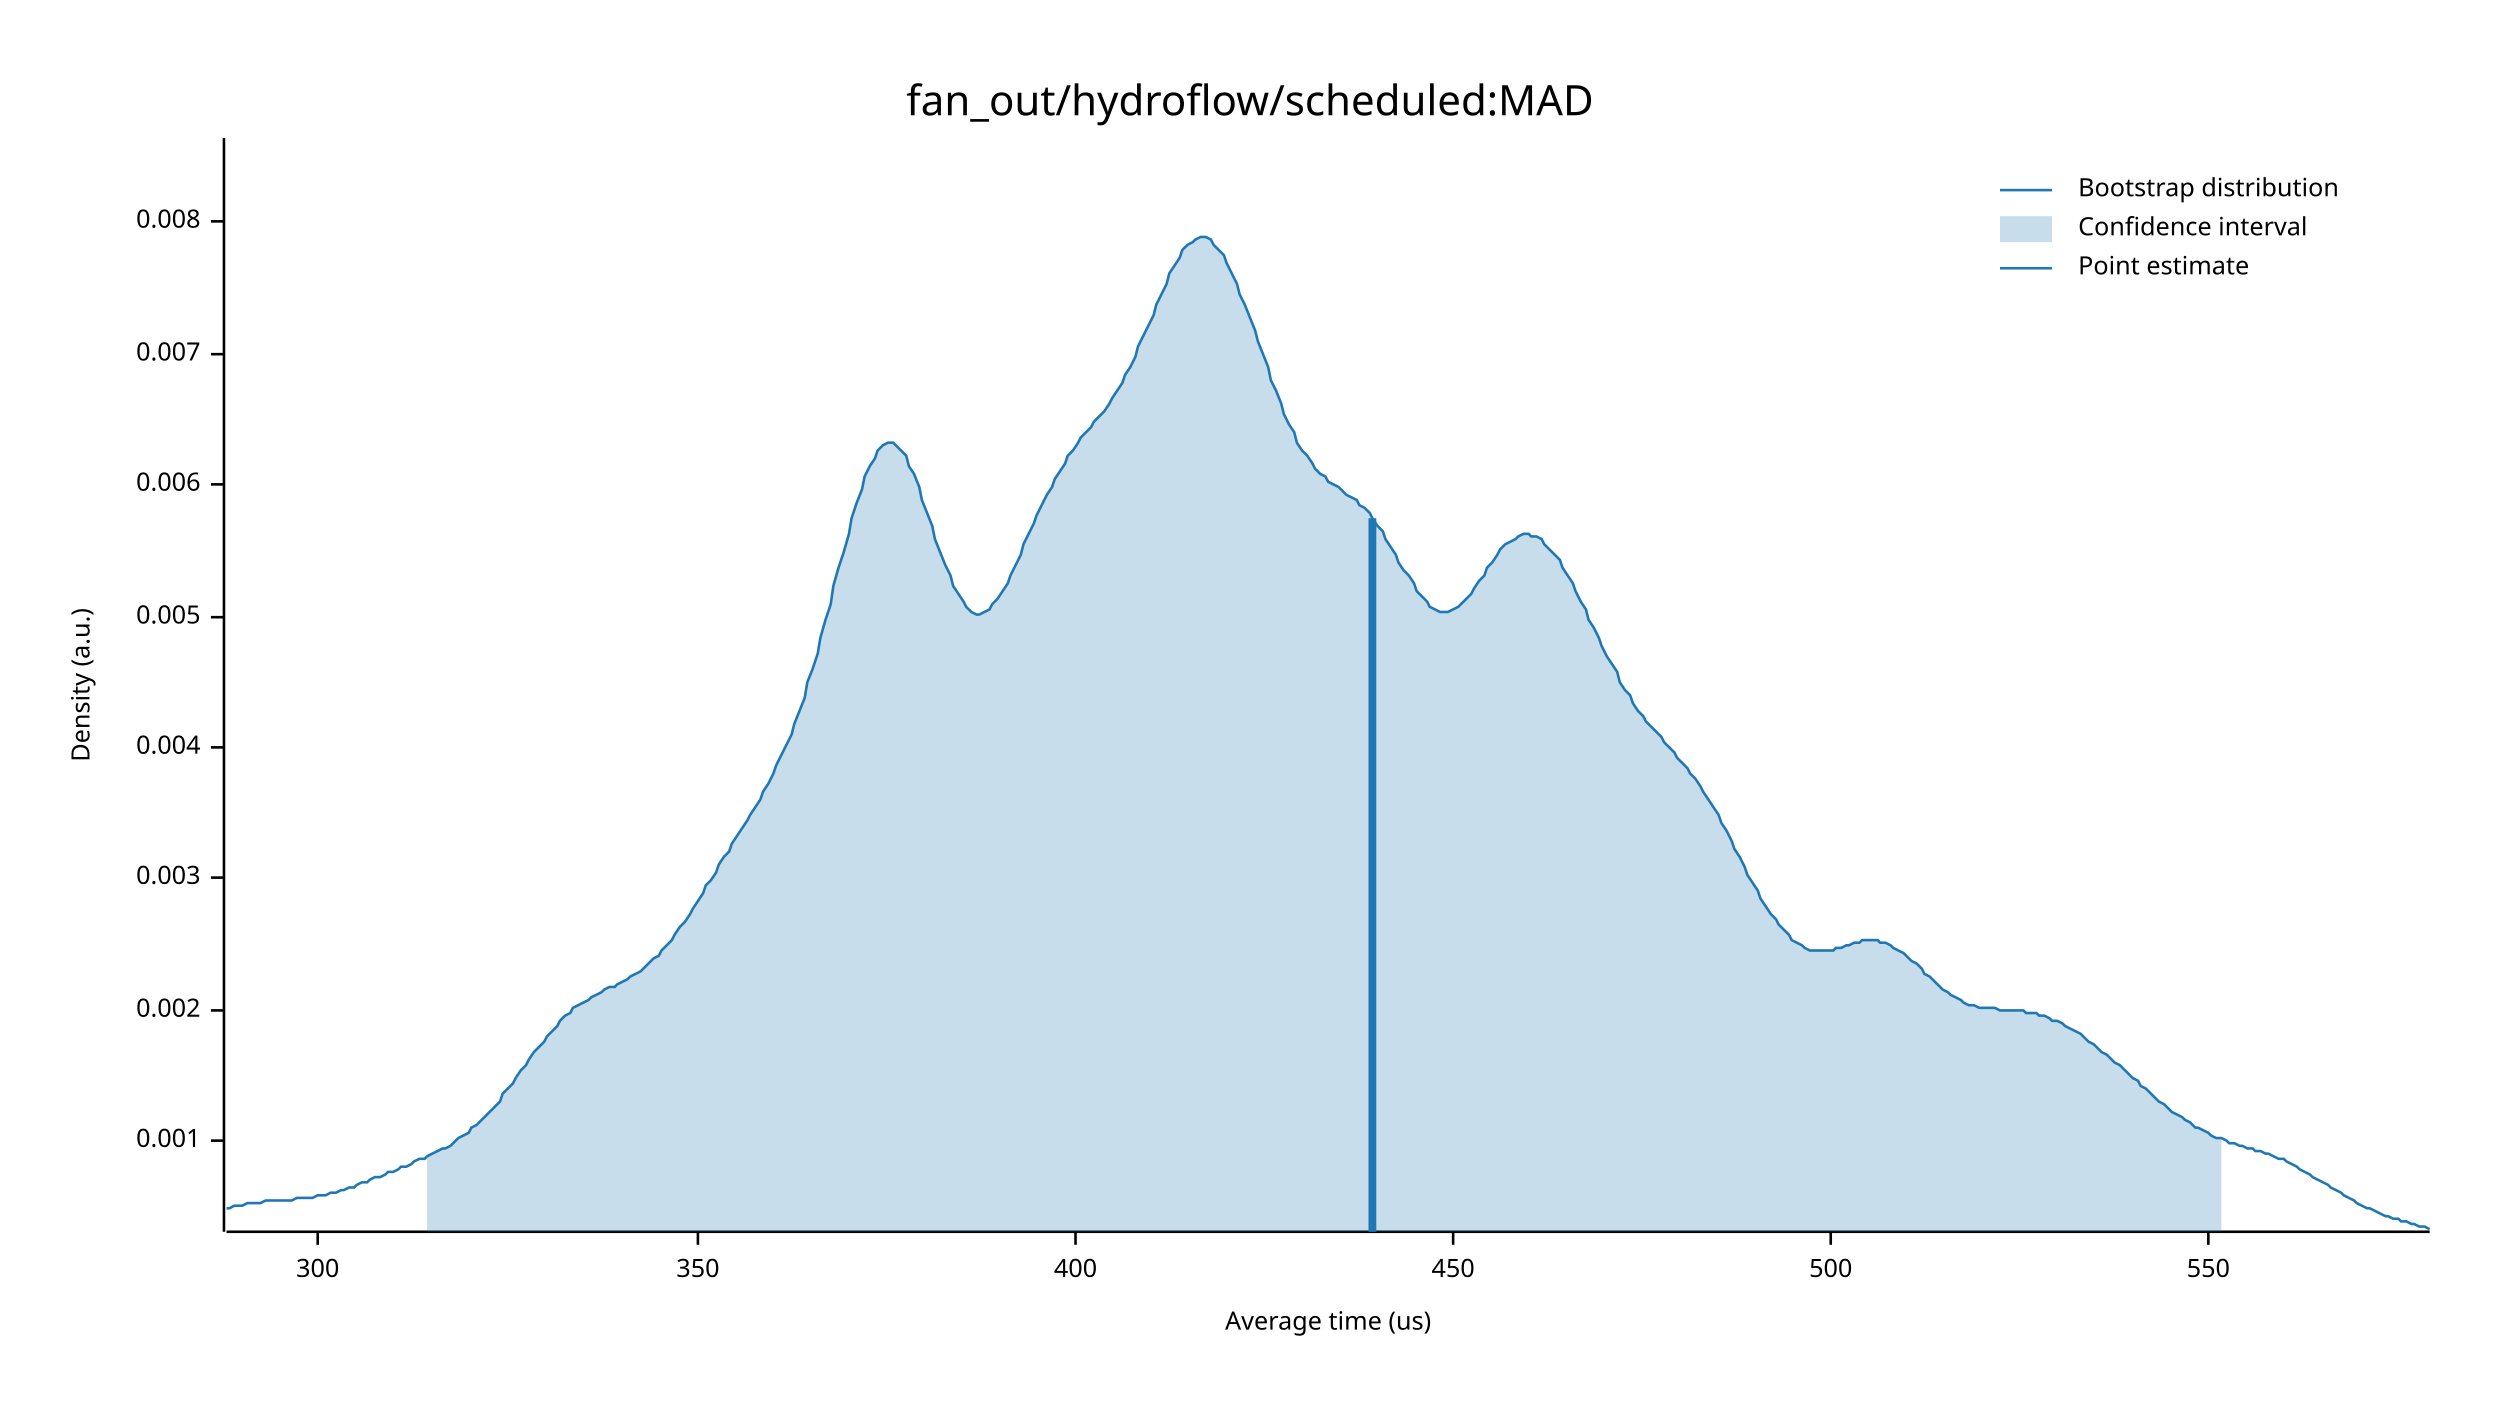
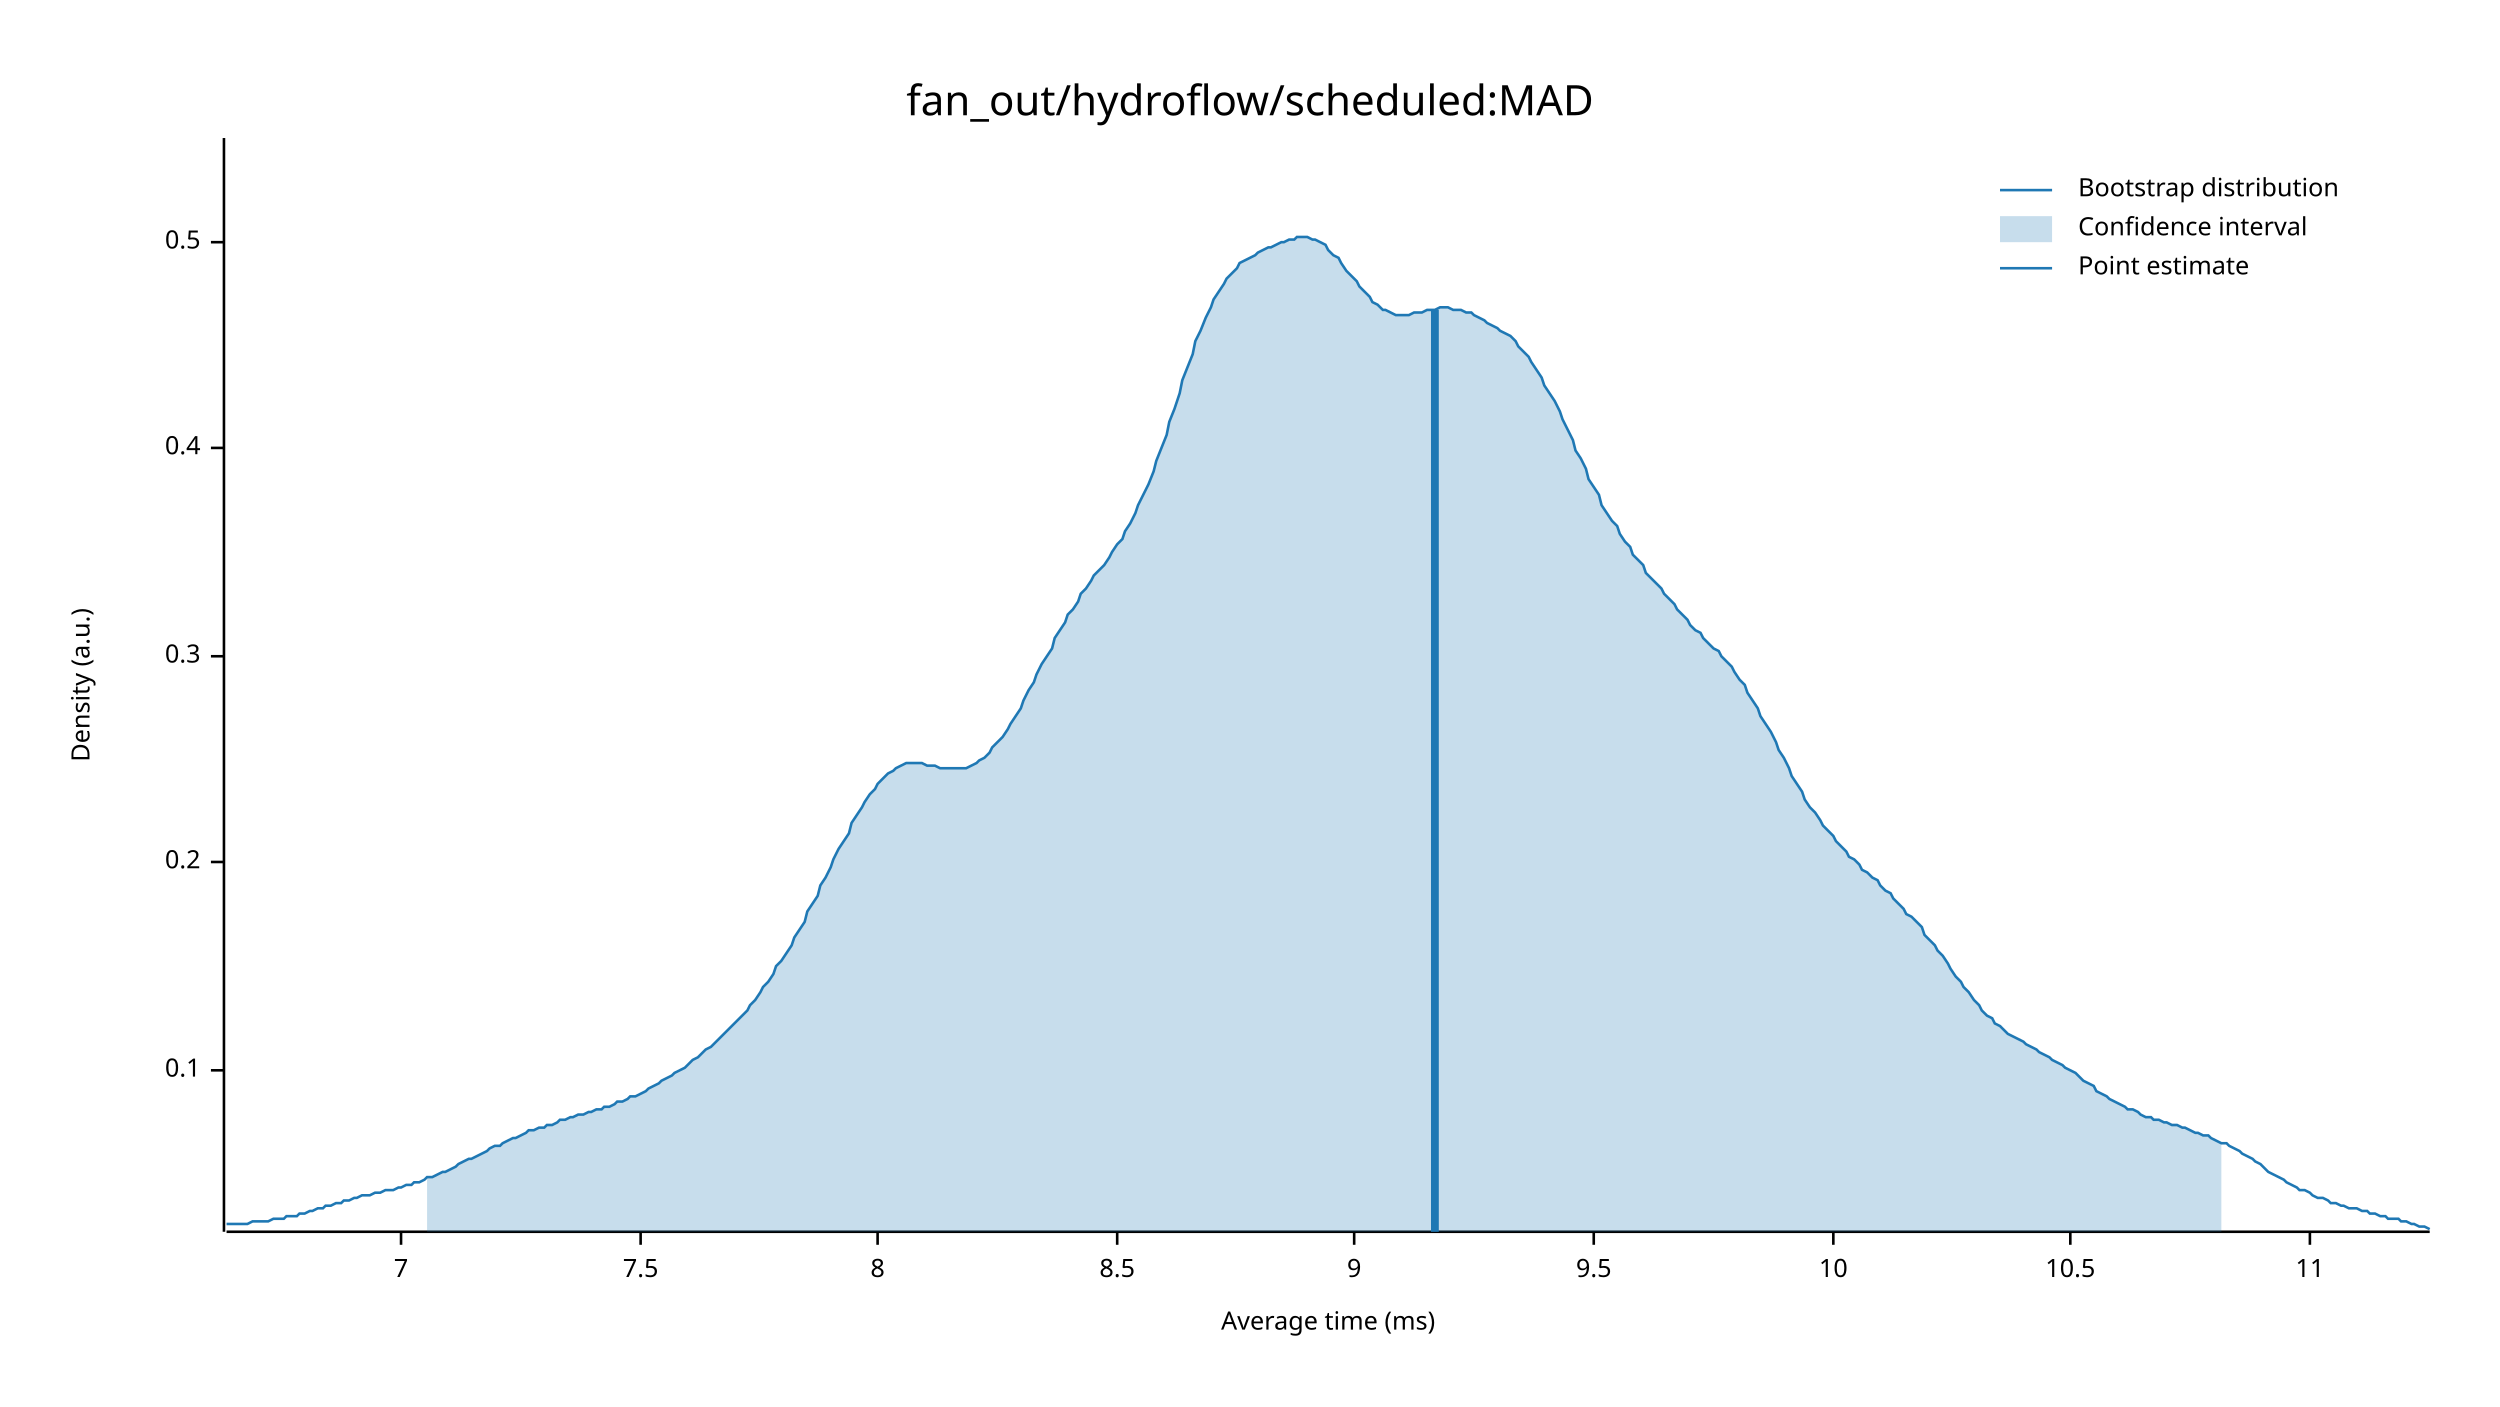
<svg xmlns="http://www.w3.org/2000/svg" width="960" height="540" viewBox="0 0 960 540">
  <text x="480" y="32" dy="0.76em" text-anchor="middle" font-family="sans-serif" font-size="16.129" opacity="1" fill="#000000">
fan_out/hydroflow/scheduled:MAD
</text>
  <text x="27" y="263" dy="0.76em" text-anchor="middle" font-family="sans-serif" font-size="9.677" opacity="1" fill="#000000" transform="rotate(270, 27, 263)">
Density (a.u.)
</text>
  <text x="510" y="513" dy="-0.5ex" text-anchor="middle" font-family="sans-serif" font-size="9.677" opacity="1" fill="#000000">
- Average time (us)
+ Average time (ms)
</text>
  <polyline fill="none" opacity="1" stroke="#000000" stroke-width="1" points="86,53 86,473 " />
-   <text x="77" y="438" dy="0.5ex" text-anchor="end" font-family="sans-serif" font-size="9.677" opacity="1" fill="#000000">
- 0.001
+   <text x="77" y="411" dy="0.5ex" text-anchor="end" font-family="sans-serif" font-size="9.677" opacity="1" fill="#000000">
+ 0.1
</text>
-   <polyline fill="none" opacity="1" stroke="#000000" stroke-width="1" points="81,438 86,438 " />
-   <text x="77" y="388" dy="0.5ex" text-anchor="end" font-family="sans-serif" font-size="9.677" opacity="1" fill="#000000">
- 0.002
+   <polyline fill="none" opacity="1" stroke="#000000" stroke-width="1" points="81,411 86,411 " />
+   <text x="77" y="331" dy="0.5ex" text-anchor="end" font-family="sans-serif" font-size="9.677" opacity="1" fill="#000000">
+ 0.2
</text>
-   <polyline fill="none" opacity="1" stroke="#000000" stroke-width="1" points="81,388 86,388 " />
-   <text x="77" y="337" dy="0.5ex" text-anchor="end" font-family="sans-serif" font-size="9.677" opacity="1" fill="#000000">
- 0.003
+   <polyline fill="none" opacity="1" stroke="#000000" stroke-width="1" points="81,331 86,331 " />
+   <text x="77" y="252" dy="0.5ex" text-anchor="end" font-family="sans-serif" font-size="9.677" opacity="1" fill="#000000">
+ 0.3
</text>
-   <polyline fill="none" opacity="1" stroke="#000000" stroke-width="1" points="81,337 86,337 " />
-   <text x="77" y="287" dy="0.5ex" text-anchor="end" font-family="sans-serif" font-size="9.677" opacity="1" fill="#000000">
- 0.004
+   <polyline fill="none" opacity="1" stroke="#000000" stroke-width="1" points="81,252 86,252 " />
+   <text x="77" y="172" dy="0.5ex" text-anchor="end" font-family="sans-serif" font-size="9.677" opacity="1" fill="#000000">
+ 0.4
</text>
-   <polyline fill="none" opacity="1" stroke="#000000" stroke-width="1" points="81,287 86,287 " />
-   <text x="77" y="237" dy="0.5ex" text-anchor="end" font-family="sans-serif" font-size="9.677" opacity="1" fill="#000000">
- 0.005
+   <polyline fill="none" opacity="1" stroke="#000000" stroke-width="1" points="81,172 86,172 " />
+   <text x="77" y="93" dy="0.5ex" text-anchor="end" font-family="sans-serif" font-size="9.677" opacity="1" fill="#000000">
+ 0.5
</text>
-   <polyline fill="none" opacity="1" stroke="#000000" stroke-width="1" points="81,237 86,237 " />
-   <text x="77" y="186" dy="0.5ex" text-anchor="end" font-family="sans-serif" font-size="9.677" opacity="1" fill="#000000">
- 0.006
+   <polyline fill="none" opacity="1" stroke="#000000" stroke-width="1" points="81,93 86,93 " />
+   <polyline fill="none" opacity="1" stroke="#000000" stroke-width="1" points="87,473 933,473 " />
+   <text x="154" y="483" dy="0.76em" text-anchor="middle" font-family="sans-serif" font-size="9.677" opacity="1" fill="#000000">
+ 7
</text>
-   <polyline fill="none" opacity="1" stroke="#000000" stroke-width="1" points="81,186 86,186 " />
-   <text x="77" y="136" dy="0.5ex" text-anchor="end" font-family="sans-serif" font-size="9.677" opacity="1" fill="#000000">
- 0.007
+   <polyline fill="none" opacity="1" stroke="#000000" stroke-width="1" points="154,473 154,478 " />
+   <text x="246" y="483" dy="0.76em" text-anchor="middle" font-family="sans-serif" font-size="9.677" opacity="1" fill="#000000">
+ 7.5
</text>
-   <polyline fill="none" opacity="1" stroke="#000000" stroke-width="1" points="81,136 86,136 " />
-   <text x="77" y="85" dy="0.5ex" text-anchor="end" font-family="sans-serif" font-size="9.677" opacity="1" fill="#000000">
- 0.008
+   <polyline fill="none" opacity="1" stroke="#000000" stroke-width="1" points="246,473 246,478 " />
+   <text x="337" y="483" dy="0.76em" text-anchor="middle" font-family="sans-serif" font-size="9.677" opacity="1" fill="#000000">
+ 8
</text>
-   <polyline fill="none" opacity="1" stroke="#000000" stroke-width="1" points="81,85 86,85 " />
-   <polyline fill="none" opacity="1" stroke="#000000" stroke-width="1" points="87,473 933,473 " />
-   <text x="122" y="483" dy="0.76em" text-anchor="middle" font-family="sans-serif" font-size="9.677" opacity="1" fill="#000000">
- 300
+   <polyline fill="none" opacity="1" stroke="#000000" stroke-width="1" points="337,473 337,478 " />
+   <text x="429" y="483" dy="0.76em" text-anchor="middle" font-family="sans-serif" font-size="9.677" opacity="1" fill="#000000">
+ 8.5
</text>
-   <polyline fill="none" opacity="1" stroke="#000000" stroke-width="1" points="122,473 122,478 " />
-   <text x="268" y="483" dy="0.76em" text-anchor="middle" font-family="sans-serif" font-size="9.677" opacity="1" fill="#000000">
- 350
+   <polyline fill="none" opacity="1" stroke="#000000" stroke-width="1" points="429,473 429,478 " />
+   <text x="520" y="483" dy="0.76em" text-anchor="middle" font-family="sans-serif" font-size="9.677" opacity="1" fill="#000000">
+ 9
</text>
-   <polyline fill="none" opacity="1" stroke="#000000" stroke-width="1" points="268,473 268,478 " />
-   <text x="413" y="483" dy="0.76em" text-anchor="middle" font-family="sans-serif" font-size="9.677" opacity="1" fill="#000000">
- 400
+   <polyline fill="none" opacity="1" stroke="#000000" stroke-width="1" points="520,473 520,478 " />
+   <text x="612" y="483" dy="0.76em" text-anchor="middle" font-family="sans-serif" font-size="9.677" opacity="1" fill="#000000">
+ 9.5
</text>
-   <polyline fill="none" opacity="1" stroke="#000000" stroke-width="1" points="413,473 413,478 " />
-   <text x="558" y="483" dy="0.76em" text-anchor="middle" font-family="sans-serif" font-size="9.677" opacity="1" fill="#000000">
- 450
+   <polyline fill="none" opacity="1" stroke="#000000" stroke-width="1" points="612,473 612,478 " />
+   <text x="704" y="483" dy="0.76em" text-anchor="middle" font-family="sans-serif" font-size="9.677" opacity="1" fill="#000000">
+ 10
</text>
-   <polyline fill="none" opacity="1" stroke="#000000" stroke-width="1" points="558,473 558,478 " />
-   <text x="703" y="483" dy="0.76em" text-anchor="middle" font-family="sans-serif" font-size="9.677" opacity="1" fill="#000000">
- 500
+   <polyline fill="none" opacity="1" stroke="#000000" stroke-width="1" points="704,473 704,478 " />
+   <text x="795" y="483" dy="0.76em" text-anchor="middle" font-family="sans-serif" font-size="9.677" opacity="1" fill="#000000">
+ 10.5
</text>
-   <polyline fill="none" opacity="1" stroke="#000000" stroke-width="1" points="703,473 703,478 " />
-   <text x="848" y="483" dy="0.76em" text-anchor="middle" font-family="sans-serif" font-size="9.677" opacity="1" fill="#000000">
- 550
+   <polyline fill="none" opacity="1" stroke="#000000" stroke-width="1" points="795,473 795,478 " />
+   <text x="887" y="483" dy="0.76em" text-anchor="middle" font-family="sans-serif" font-size="9.677" opacity="1" fill="#000000">
+ 11
</text>
-   <polyline fill="none" opacity="1" stroke="#000000" stroke-width="1" points="848,473 848,478 " />
-   <polyline fill="none" opacity="1" stroke="#1F78B4" stroke-width="1" points="87,464 88,464 90,463 92,463 93,463 95,462 97,462 98,462 100,462 102,461 103,461 105,461 107,461 109,461 110,461 112,461 114,460 115,460 117,460 119,460 120,460 122,459 124,459 125,459 127,458 129,458 131,457 132,457 134,456 136,456 137,455 139,454 141,454 142,453 144,452 146,452 148,451 149,450 151,450 153,449 154,448 156,448 158,447 159,446 161,445 163,445 164,444 166,443 168,442 170,441 171,441 173,440 175,438 176,437 178,436 180,435 181,433 183,432 185,430 187,428 188,427 190,425 192,423 193,420 195,418 197,416 198,414 200,411 202,409 203,407 205,404 207,402 209,400 210,398 212,396 214,394 215,392 217,390 219,389 220,387 222,386 224,385 226,384 227,383 229,382 231,381 232,380 234,379 236,379 237,378 239,377 241,376 242,375 244,374 246,373 248,371 249,370 251,368 253,367 254,365 256,363 258,361 259,359 261,356 263,354 265,351 266,349 268,346 270,343 271,340 273,338 275,335 276,332 278,329 280,327 281,324 283,321 285,318 287,315 288,313 290,310 292,307 293,304 295,301 297,297 298,294 300,290 302,286 304,282 305,278 307,273 309,268 310,262 312,257 314,251 315,245 317,238 319,232 320,225 322,218 324,212 326,205 327,199 329,193 331,188 332,183 334,179 336,176 337,173 339,171 341,170 343,170 344,171 346,173 348,175 349,179 351,182 353,187 354,192 356,197 358,202 359,207 361,212 363,217 365,221 366,225 368,228 370,231 371,233 373,235 375,236 376,236 378,235 380,234 381,232 383,230 385,227 387,224 388,221 390,217 392,213 393,209 395,205 397,201 398,198 400,194 402,190 404,187 405,184 407,181 409,178 410,175 412,173 414,170 415,168 417,166 419,164 420,162 422,160 424,158 426,155 427,153 429,150 431,147 432,144 434,141 436,137 437,133 439,129 441,125 443,121 444,117 446,113 448,109 449,105 451,102 453,99 454,96 456,94 458,93 459,92 461,91 463,91 465,92 466,94 468,96 470,98 471,101 473,105 475,109 476,113 478,117 480,122 482,127 483,131 485,136 487,141 488,146 490,150 492,155 493,159 495,163 497,166 498,170 500,173 502,175 504,178 505,180 507,182 509,183 510,185 512,186 514,187 515,188 517,190 519,191 521,192 522,194 524,195 526,197 527,199 529,202 531,204 532,207 534,210 536,213 537,216 539,219 541,221 543,224 544,227 546,229 548,231 549,233 551,234 553,235 554,235 556,235 558,234 560,233 561,232 563,230 565,228 566,226 568,223 570,221 571,218 573,216 575,213 576,211 578,209 580,208 582,207 583,206 585,205 587,205 588,206 590,206 592,207 593,209 595,211 597,213 599,215 600,218 602,221 604,224 605,227 607,231 609,234 610,238 612,241 614,245 615,248 617,252 619,255 621,258 622,262 624,265 626,267 627,270 629,273 631,275 632,277 634,279 636,281 638,283 639,285 641,287 643,289 644,291 646,293 648,295 649,297 651,299 653,302 654,304 656,307 658,310 660,313 661,316 663,319 665,323 666,326 668,329 670,333 671,336 673,339 675,342 676,345 678,348 680,351 682,353 683,355 685,357 687,359 688,361 690,362 692,363 693,364 695,365 697,365 699,365 700,365 702,365 704,365 705,364 707,364 709,363 710,363 712,362 714,362 715,361 717,361 719,361 721,361 722,362 724,362 726,363 727,364 729,365 731,366 732,367 734,369 736,370 738,372 739,374 741,375 743,377 744,378 746,380 748,381 749,382 751,383 753,384 754,385 756,386 758,386 760,387 761,387 763,387 765,387 766,387 768,388 770,388 771,388 773,388 775,388 777,388 778,389 780,389 782,389 783,390 785,390 787,391 788,392 790,392 792,393 793,394 795,395 797,396 799,397 800,398 802,400 804,401 805,402 807,404 809,405 810,406 812,408 814,409 816,411 817,412 819,414 821,415 822,417 824,418 826,420 827,421 829,423 831,424 832,425 834,427 836,428 838,429 839,430 841,431 843,433 844,433 846,434 848,435 849,436 851,437 853,437 855,438 856,439 858,439 860,440 861,440 863,441 865,441 866,442 868,442 870,443 871,443 873,444 875,445 877,445 878,446 880,447 882,448 883,449 885,450 887,451 888,452 890,453 892,454 894,455 895,456 897,457 899,458 900,459 902,460 904,461 905,462 907,463 909,464 910,464 912,465 914,466 916,467 917,467 919,468 921,468 922,469 924,469 926,470 927,470 929,471 931,471 933,472 " />
-   <polygon opacity="0.25" fill="#1F78B4" points="164,444 166,443 168,442 170,441 171,441 173,440 175,438 176,437 178,436 180,435 181,433 183,432 185,430 187,428 188,427 190,425 192,423 193,420 195,418 197,416 198,414 200,411 202,409 203,407 205,404 207,402 209,400 210,398 212,396 214,394 215,392 217,390 219,389 220,387 222,386 224,385 226,384 227,383 229,382 231,381 232,380 234,379 236,379 237,378 239,377 241,376 242,375 244,374 246,373 248,371 249,370 251,368 253,367 254,365 256,363 258,361 259,359 261,356 263,354 265,351 266,349 268,346 270,343 271,340 273,338 275,335 276,332 278,329 280,327 281,324 283,321 285,318 287,315 288,313 290,310 292,307 293,304 295,301 297,297 298,294 300,290 302,286 304,282 305,278 307,273 309,268 310,262 312,257 314,251 315,245 317,238 319,232 320,225 322,218 324,212 326,205 327,199 329,193 331,188 332,183 334,179 336,176 337,173 339,171 341,170 343,170 344,171 346,173 348,175 349,179 351,182 353,187 354,192 356,197 358,202 359,207 361,212 363,217 365,221 366,225 368,228 370,231 371,233 373,235 375,236 376,236 378,235 380,234 381,232 383,230 385,227 387,224 388,221 390,217 392,213 393,209 395,205 397,201 398,198 400,194 402,190 404,187 405,184 407,181 409,178 410,175 412,173 414,170 415,168 417,166 419,164 420,162 422,160 424,158 426,155 427,153 429,150 431,147 432,144 434,141 436,137 437,133 439,129 441,125 443,121 444,117 446,113 448,109 449,105 451,102 453,99 454,96 456,94 458,93 459,92 461,91 463,91 465,92 466,94 468,96 470,98 471,101 473,105 475,109 476,113 478,117 480,122 482,127 483,131 485,136 487,141 488,146 490,150 492,155 493,159 495,163 497,166 498,170 500,173 502,175 504,178 505,180 507,182 509,183 510,185 512,186 514,187 515,188 517,190 519,191 521,192 522,194 524,195 526,197 527,199 529,202 531,204 532,207 534,210 536,213 537,216 539,219 541,221 543,224 544,227 546,229 548,231 549,233 551,234 553,235 554,235 556,235 558,234 560,233 561,232 563,230 565,228 566,226 568,223 570,221 571,218 573,216 575,213 576,211 578,209 580,208 582,207 583,206 585,205 587,205 588,206 590,206 592,207 593,209 595,211 597,213 599,215 600,218 602,221 604,224 605,227 607,231 609,234 610,238 612,241 614,245 615,248 617,252 619,255 621,258 622,262 624,265 626,267 627,270 629,273 631,275 632,277 634,279 636,281 638,283 639,285 641,287 643,289 644,291 646,293 648,295 649,297 651,299 653,302 654,304 656,307 658,310 660,313 661,316 663,319 665,323 666,326 668,329 670,333 671,336 673,339 675,342 676,345 678,348 680,351 682,353 683,355 685,357 687,359 688,361 690,362 692,363 693,364 695,365 697,365 699,365 700,365 702,365 704,365 705,364 707,364 709,363 710,363 712,362 714,362 715,361 717,361 719,361 721,361 722,362 724,362 726,363 727,364 729,365 731,366 732,367 734,369 736,370 738,372 739,374 741,375 743,377 744,378 746,380 748,381 749,382 751,383 753,384 754,385 756,386 758,386 760,387 761,387 763,387 765,387 766,387 768,388 770,388 771,388 773,388 775,388 777,388 778,389 780,389 782,389 783,390 785,390 787,391 788,392 790,392 792,393 793,394 795,395 797,396 799,397 800,398 802,400 804,401 805,402 807,404 809,405 810,406 812,408 814,409 816,411 817,412 819,414 821,415 822,417 824,418 826,420 827,421 829,423 831,424 832,425 834,427 836,428 838,429 839,430 841,431 843,433 844,433 846,434 848,435 849,436 851,437 853,437 853,473 164,473 " />
-   <polyline fill="none" opacity="1" stroke="#1F78B4" stroke-width="3" points="527,473 527,199 " />
+   <polyline fill="none" opacity="1" stroke="#000000" stroke-width="1" points="887,473 887,478 " />
+   <polyline fill="none" opacity="1" stroke="#1F78B4" stroke-width="1" points="87,470 88,470 90,470 92,470 93,470 95,470 97,469 98,469 100,469 102,469 103,469 105,468 107,468 109,468 110,467 112,467 114,467 115,466 117,466 119,465 120,465 122,464 124,464 125,463 127,463 129,462 131,462 132,461 134,461 136,460 137,460 139,459 141,459 142,459 144,458 146,458 148,457 149,457 151,457 153,456 154,456 156,455 158,455 159,454 161,454 163,453 164,452 166,452 168,451 170,450 171,450 173,449 175,448 176,447 178,446 180,445 181,445 183,444 185,443 187,442 188,441 190,440 192,440 193,439 195,438 197,437 198,437 200,436 202,435 203,434 205,434 207,433 209,433 210,432 212,432 214,431 215,430 217,430 219,429 220,429 222,428 224,428 226,427 227,427 229,426 231,426 232,425 234,425 236,424 237,423 239,423 241,422 242,421 244,421 246,420 248,419 249,418 251,417 253,416 254,415 256,414 258,413 259,412 261,411 263,410 265,408 266,407 268,406 270,404 271,403 273,402 275,400 276,399 278,397 280,395 281,394 283,392 285,390 287,388 288,386 290,384 292,381 293,379 295,377 297,374 298,371 300,369 302,366 304,363 305,360 307,357 309,354 310,350 312,347 314,344 315,340 317,337 319,333 320,330 322,326 324,323 326,320 327,316 329,313 331,310 332,308 334,305 336,303 337,301 339,299 341,297 343,296 344,295 346,294 348,293 349,293 351,293 353,293 354,293 356,294 358,294 359,294 361,295 363,295 365,295 366,295 368,295 370,295 371,295 373,294 375,293 376,292 378,291 380,289 381,287 383,285 385,283 387,280 388,278 390,275 392,272 393,269 395,265 397,262 398,259 400,255 402,252 404,249 405,245 407,242 409,239 410,236 412,234 414,231 415,228 417,226 419,223 420,221 422,219 424,217 426,214 427,212 429,209 431,207 432,204 434,201 436,197 437,194 439,190 441,186 443,181 444,177 446,172 448,167 449,162 451,157 453,151 454,146 456,141 458,136 459,131 461,127 463,122 465,118 466,115 468,112 470,109 471,107 473,105 475,103 476,101 478,100 480,99 482,98 483,97 485,96 487,95 488,95 490,94 492,93 493,93 495,92 497,92 498,91 500,91 502,91 504,92 505,92 507,93 509,94 510,96 512,98 514,99 515,101 517,104 519,106 521,108 522,110 524,112 526,114 527,116 529,117 531,119 532,119 534,120 536,121 537,121 539,121 541,121 543,120 544,120 546,120 548,119 549,119 551,119 553,118 554,118 556,118 558,119 560,119 561,119 563,120 565,120 566,121 568,122 570,123 571,124 573,125 575,126 576,127 578,128 580,129 582,131 583,133 585,135 587,137 588,139 590,142 592,145 593,148 595,151 597,154 599,158 600,161 602,165 604,169 605,173 607,176 609,180 610,184 612,187 614,190 615,194 617,197 619,200 621,202 622,205 624,208 626,210 627,213 629,215 631,217 632,220 634,222 636,224 638,226 639,228 641,230 643,232 644,234 646,236 648,238 649,240 651,242 653,243 654,245 656,247 658,249 660,250 661,252 663,254 665,256 666,258 668,261 670,263 671,266 673,269 675,272 676,275 678,278 680,281 682,285 683,288 685,291 687,295 688,298 690,301 692,304 693,307 695,310 697,312 699,315 700,317 702,319 704,321 705,323 707,325 709,327 710,329 712,330 714,332 715,334 717,335 719,337 721,338 722,340 724,342 726,343 727,345 729,347 731,349 732,351 734,352 736,354 738,356 739,359 741,361 743,363 744,365 746,367 748,370 749,372 751,375 753,377 754,379 756,381 758,384 760,386 761,388 763,390 765,391 766,393 768,394 770,396 771,397 773,398 775,399 777,400 778,401 780,402 782,403 783,404 785,405 787,406 788,407 790,408 792,409 793,410 795,411 797,412 799,414 800,415 802,416 804,417 805,419 807,420 809,421 810,422 812,423 814,424 816,425 817,426 819,426 821,427 822,428 824,429 826,429 827,430 829,430 831,431 832,431 834,432 836,432 838,433 839,433 841,434 843,435 844,435 846,436 848,436 849,437 851,438 853,439 855,439 856,440 858,441 860,442 861,443 863,444 865,445 866,446 868,447 870,449 871,450 873,451 875,452 877,453 878,454 880,455 882,456 883,457 885,457 887,458 888,459 890,460 892,460 894,461 895,462 897,462 899,463 900,463 902,464 904,464 905,464 907,465 909,465 910,466 912,466 914,467 916,467 917,468 919,468 921,468 922,469 924,469 926,470 927,470 929,471 931,471 933,472 " />
+   <polygon opacity="0.25" fill="#1F78B4" points="164,452 166,452 168,451 170,450 171,450 173,449 175,448 176,447 178,446 180,445 181,445 183,444 185,443 187,442 188,441 190,440 192,440 193,439 195,438 197,437 198,437 200,436 202,435 203,434 205,434 207,433 209,433 210,432 212,432 214,431 215,430 217,430 219,429 220,429 222,428 224,428 226,427 227,427 229,426 231,426 232,425 234,425 236,424 237,423 239,423 241,422 242,421 244,421 246,420 248,419 249,418 251,417 253,416 254,415 256,414 258,413 259,412 261,411 263,410 265,408 266,407 268,406 270,404 271,403 273,402 275,400 276,399 278,397 280,395 281,394 283,392 285,390 287,388 288,386 290,384 292,381 293,379 295,377 297,374 298,371 300,369 302,366 304,363 305,360 307,357 309,354 310,350 312,347 314,344 315,340 317,337 319,333 320,330 322,326 324,323 326,320 327,316 329,313 331,310 332,308 334,305 336,303 337,301 339,299 341,297 343,296 344,295 346,294 348,293 349,293 351,293 353,293 354,293 356,294 358,294 359,294 361,295 363,295 365,295 366,295 368,295 370,295 371,295 373,294 375,293 376,292 378,291 380,289 381,287 383,285 385,283 387,280 388,278 390,275 392,272 393,269 395,265 397,262 398,259 400,255 402,252 404,249 405,245 407,242 409,239 410,236 412,234 414,231 415,228 417,226 419,223 420,221 422,219 424,217 426,214 427,212 429,209 431,207 432,204 434,201 436,197 437,194 439,190 441,186 443,181 444,177 446,172 448,167 449,162 451,157 453,151 454,146 456,141 458,136 459,131 461,127 463,122 465,118 466,115 468,112 470,109 471,107 473,105 475,103 476,101 478,100 480,99 482,98 483,97 485,96 487,95 488,95 490,94 492,93 493,93 495,92 497,92 498,91 500,91 502,91 504,92 505,92 507,93 509,94 510,96 512,98 514,99 515,101 517,104 519,106 521,108 522,110 524,112 526,114 527,116 529,117 531,119 532,119 534,120 536,121 537,121 539,121 541,121 543,120 544,120 546,120 548,119 549,119 551,119 553,118 554,118 556,118 558,119 560,119 561,119 563,120 565,120 566,121 568,122 570,123 571,124 573,125 575,126 576,127 578,128 580,129 582,131 583,133 585,135 587,137 588,139 590,142 592,145 593,148 595,151 597,154 599,158 600,161 602,165 604,169 605,173 607,176 609,180 610,184 612,187 614,190 615,194 617,197 619,200 621,202 622,205 624,208 626,210 627,213 629,215 631,217 632,220 634,222 636,224 638,226 639,228 641,230 643,232 644,234 646,236 648,238 649,240 651,242 653,243 654,245 656,247 658,249 660,250 661,252 663,254 665,256 666,258 668,261 670,263 671,266 673,269 675,272 676,275 678,278 680,281 682,285 683,288 685,291 687,295 688,298 690,301 692,304 693,307 695,310 697,312 699,315 700,317 702,319 704,321 705,323 707,325 709,327 710,329 712,330 714,332 715,334 717,335 719,337 721,338 722,340 724,342 726,343 727,345 729,347 731,349 732,351 734,352 736,354 738,356 739,359 741,361 743,363 744,365 746,367 748,370 749,372 751,375 753,377 754,379 756,381 758,384 760,386 761,388 763,390 765,391 766,393 768,394 770,396 771,397 773,398 775,399 777,400 778,401 780,402 782,403 783,404 785,405 787,406 788,407 790,408 792,409 793,410 795,411 797,412 799,414 800,415 802,416 804,417 805,419 807,420 809,421 810,422 812,423 814,424 816,425 817,426 819,426 821,427 822,428 824,429 826,429 827,430 829,430 831,431 832,431 834,432 836,432 838,433 839,433 841,434 843,435 844,435 846,436 848,436 849,437 851,438 853,439 853,473 164,473 " />
+   <polyline fill="none" opacity="1" stroke="#1F78B4" stroke-width="3" points="551,473 551,119 " />
  <text x="798" y="68" dy="0.76em" text-anchor="start" font-family="sans-serif" font-size="9.677" opacity="1" fill="#000000">
Bootstrap distribution
</text>
  <text x="798" y="83" dy="0.76em" text-anchor="start" font-family="sans-serif" font-size="9.677" opacity="1" fill="#000000">
Confidence interval
</text>
  <text x="798" y="98" dy="0.76em" text-anchor="start" font-family="sans-serif" font-size="9.677" opacity="1" fill="#000000">
Point estimate
</text>
  <polyline fill="none" opacity="1" stroke="#1F78B4" stroke-width="1" points="768,73 788,73 " />
  <rect x="768" y="83" width="20" height="10" opacity="0.25" fill="#1F78B4" stroke="none" />
  <polyline fill="none" opacity="1" stroke="#1F78B4" stroke-width="1" points="768,103 788,103 " />
</svg>
